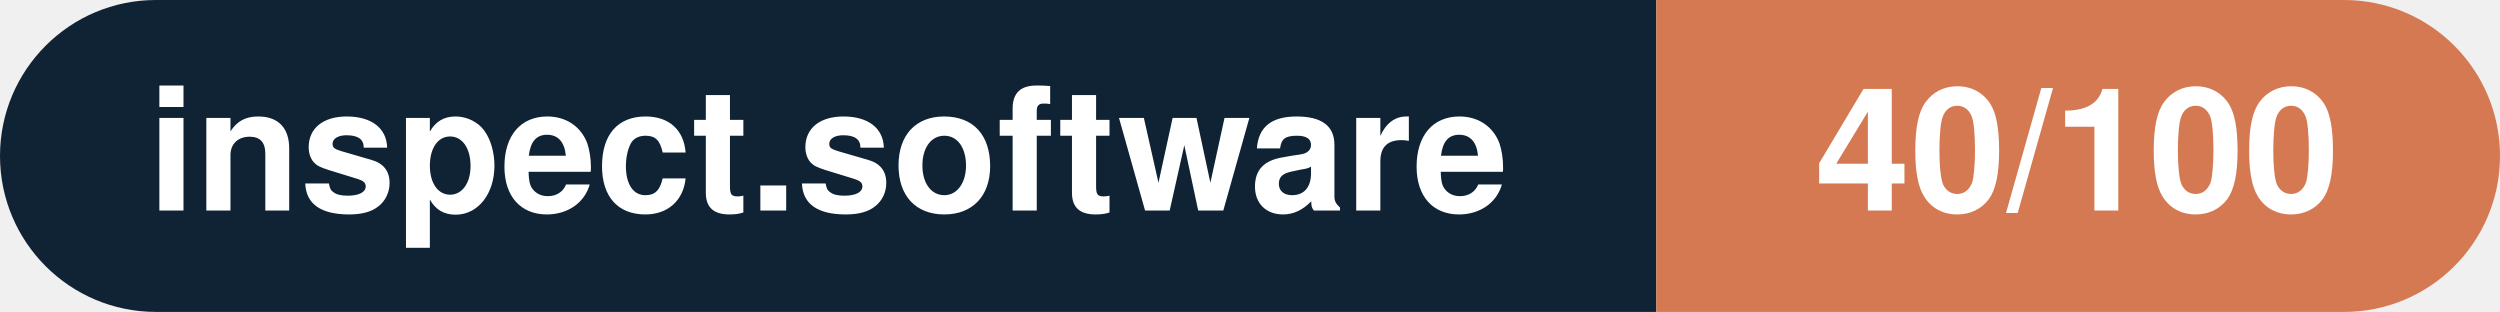
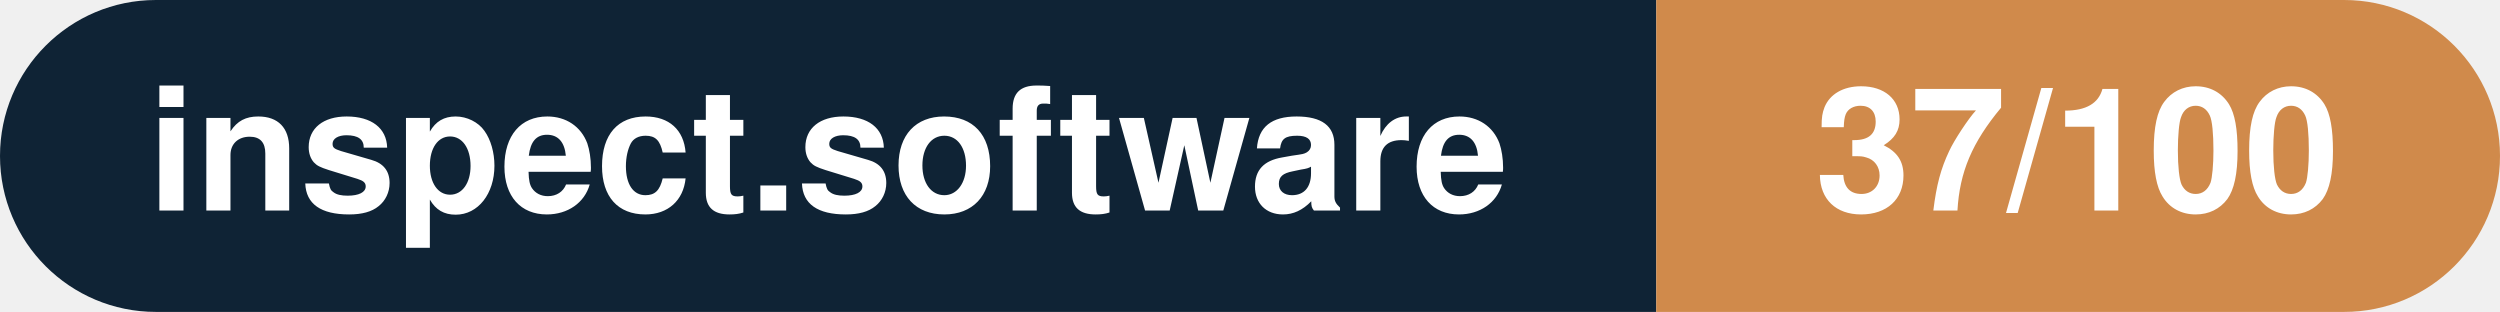
- <svg xmlns="http://www.w3.org/2000/svg" width="160.3" height="20" viewBox="0 0 160.3 20" role="img" aria-label="inspect.software: 40/100">
+ <svg xmlns="http://www.w3.org/2000/svg" width="160.3" height="20" viewBox="0 0 160.3 20" role="img" aria-label="inspect.software: 37/100">
  <clipPath id="rnd">
    <rect width="160.3" height="20" rx="10.0" fill="#fff" />
  </clipPath>
  <g clip-path="url(#rnd)">
    <rect width="106.2" height="20" fill="#0f2335" />
-     <rect x="106.2" width="54.1" height="20" fill="#d57953" />
+     <rect x="106.2" width="54.1" height="20" fill="#d08a4b" />
  </g>
  <g fill="#fff" text-anchor="middle" font-family="Helvetica Neue,Helvetica,Arial,sans-serif" font-size="11">
    <text x="53.1" y="13.5" font-weight="600">inspect.software</text>
-     <text x="133.2" y="13.5" font-weight="700">40/100</text>
+     <text x="133.2" y="13.5" font-weight="700">37/100</text>
  </g>
</svg>
